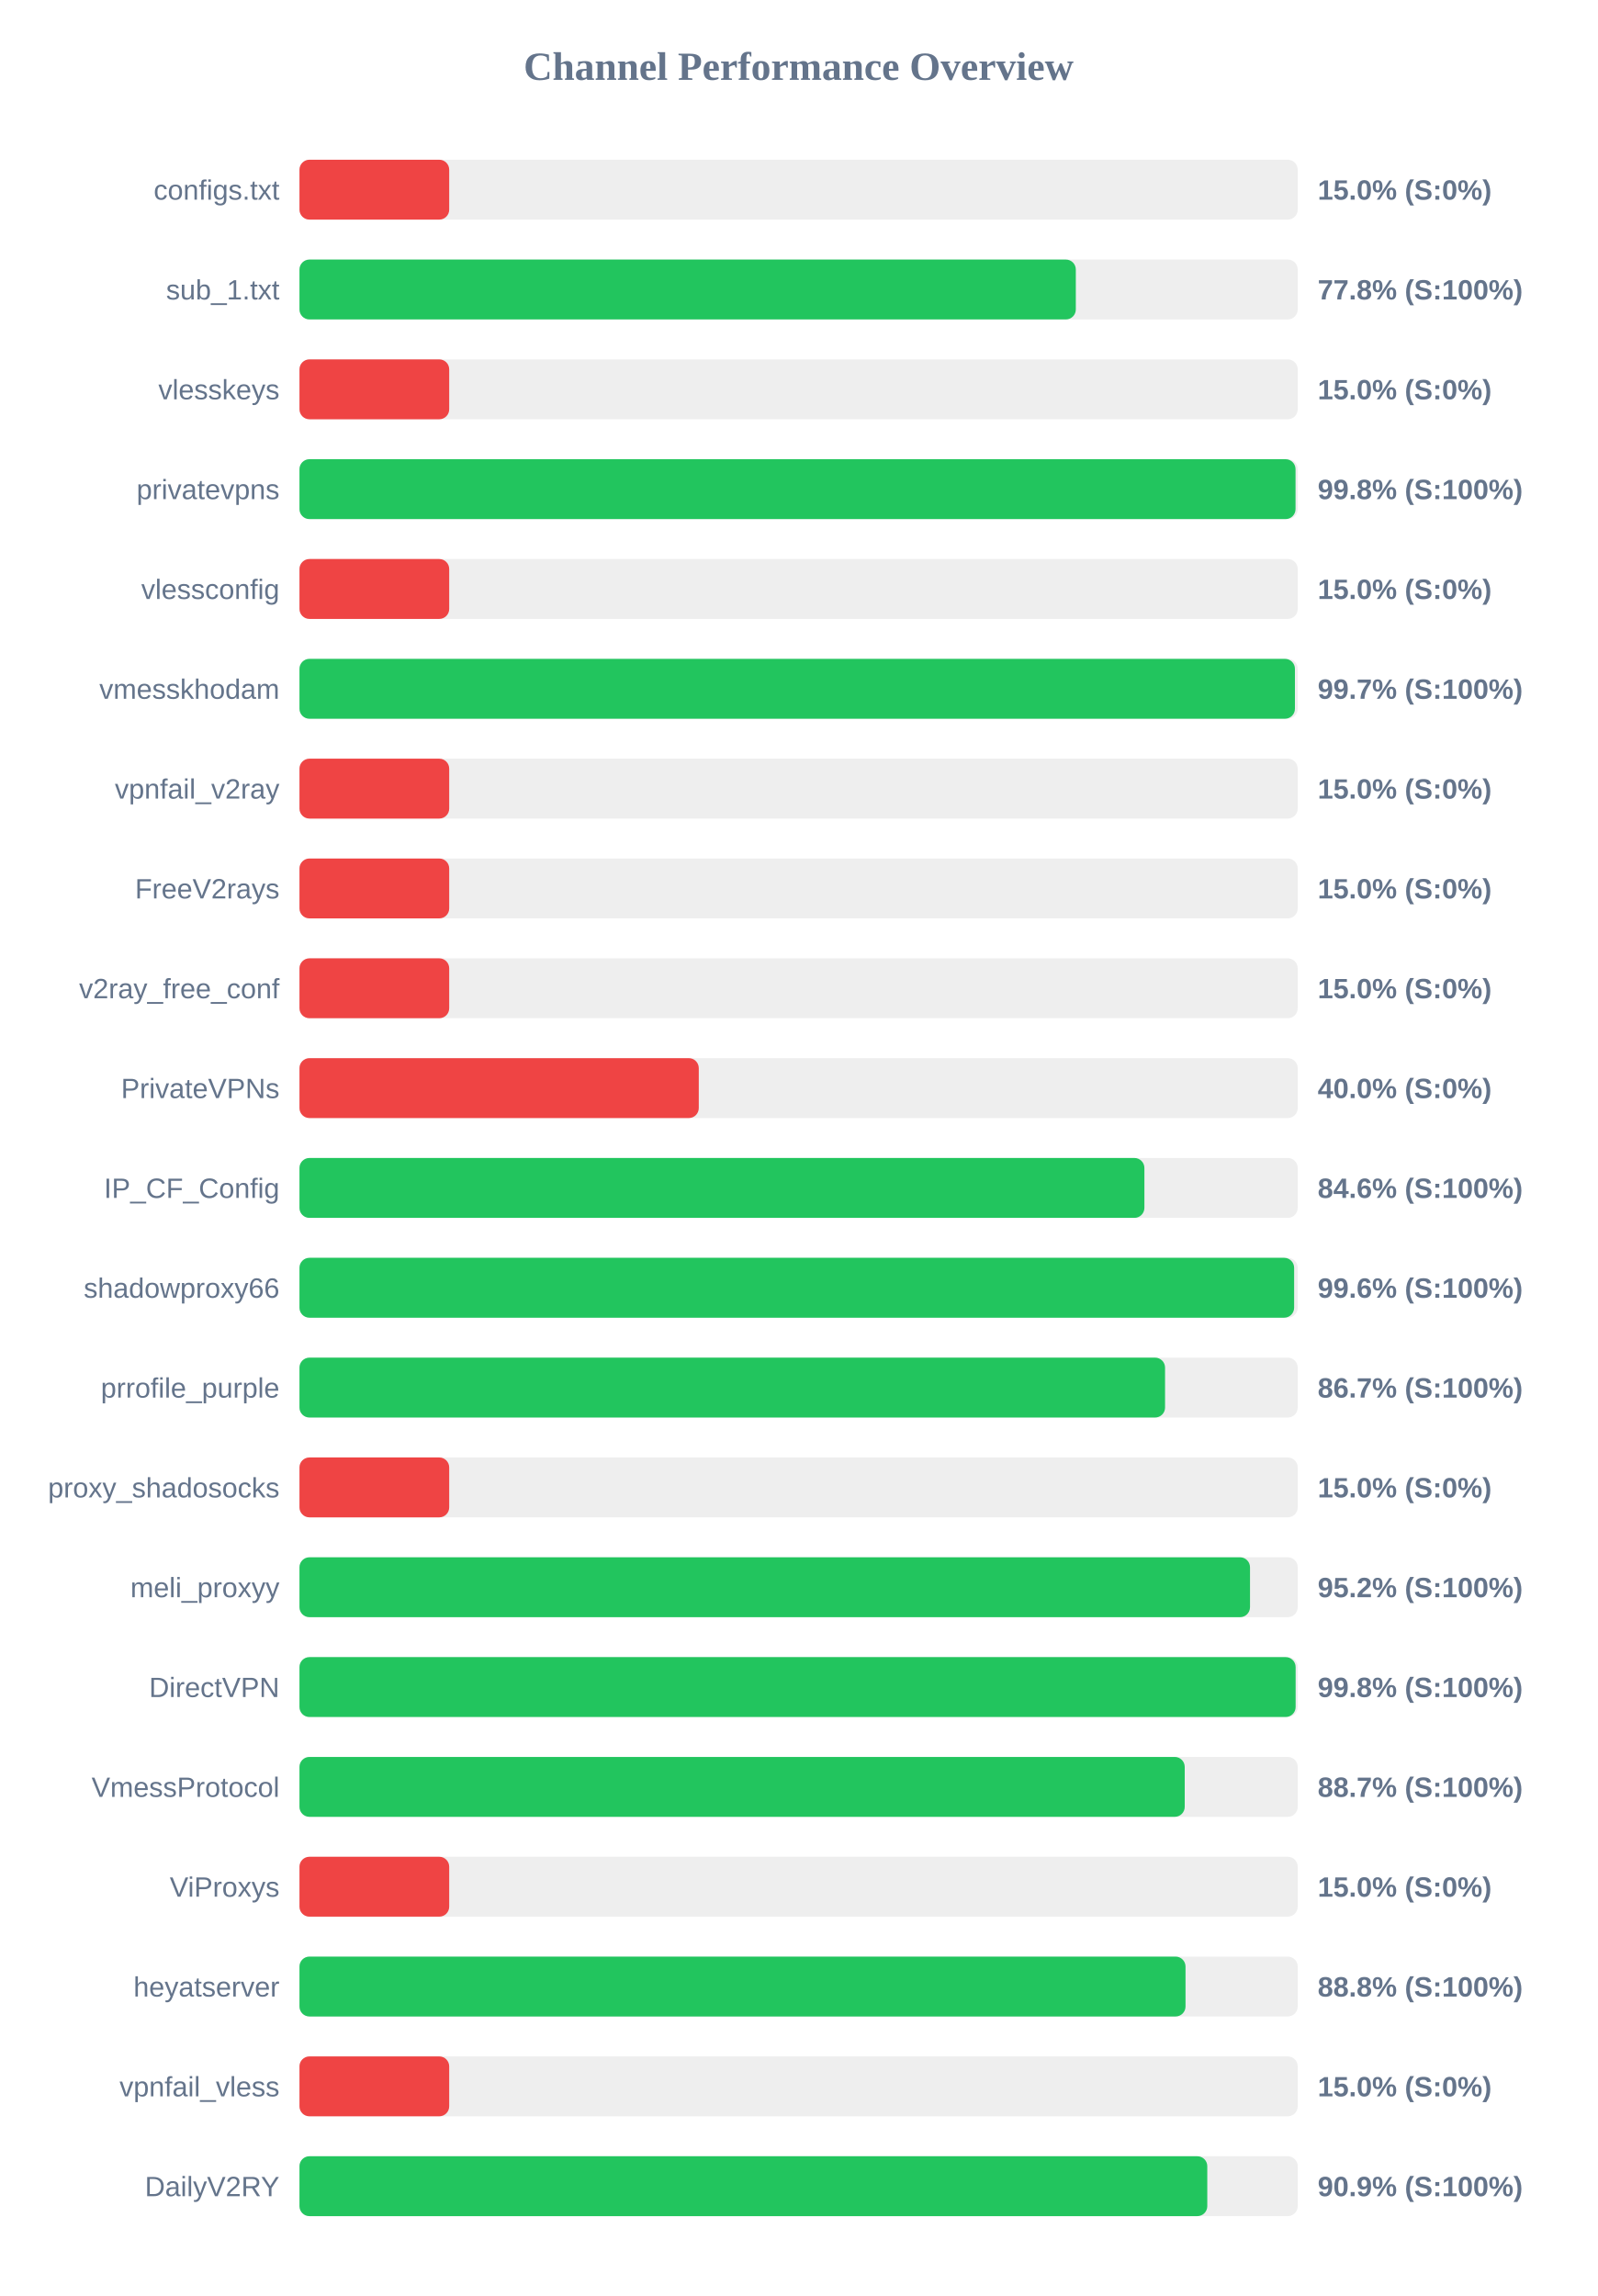
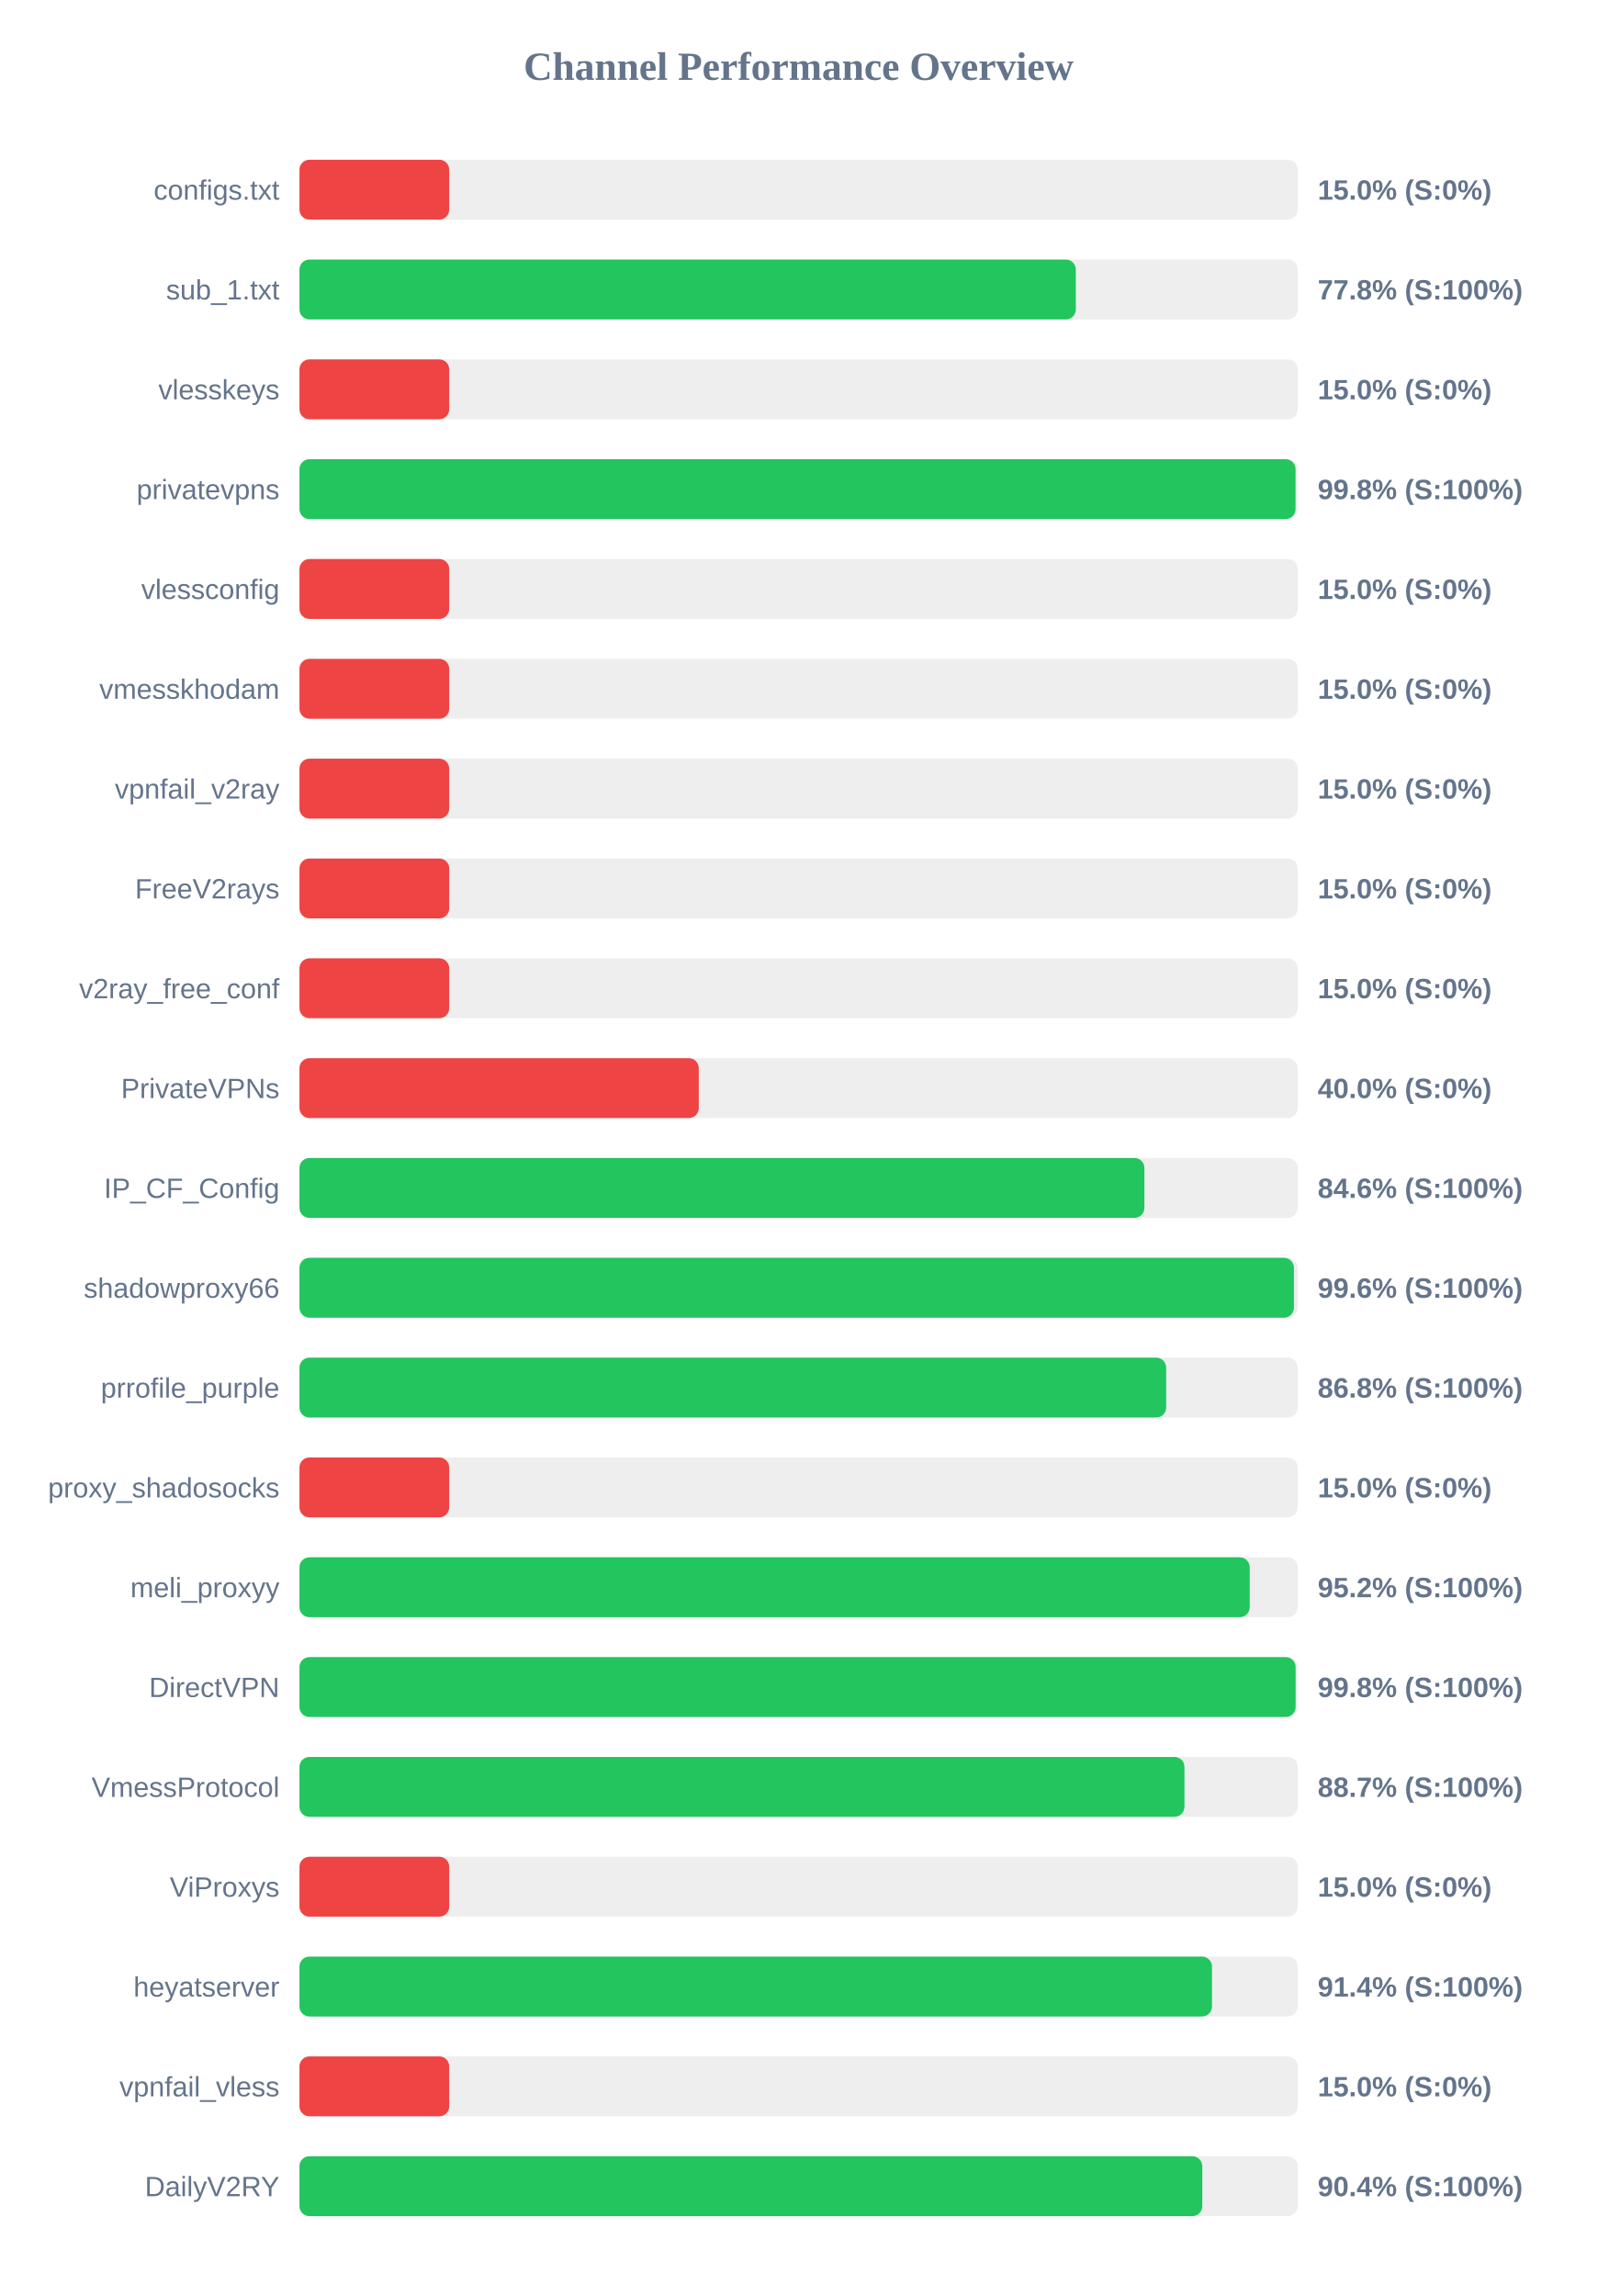
<svg xmlns="http://www.w3.org/2000/svg" width="800" height="1150" version="1.1">
  <style>
        .row { font: 14px Arial; fill: #64748b; }
        .score { font: bold 14px Arial; fill: #64748b; }
    </style>
  <text x="400" y="40" text-anchor="middle" font-size="20px" font-weight="bold" fill="#64748b">Channel Performance Overview</text>
  <rect x="150" y="80" width="500" height="30" fill="#eee" rx="5" />
  <rect x="150" y="80" width="75.0" height="30" fill="#ef4444" rx="5" />
  <text x="140" y="100" text-anchor="end" class="row">configs.txt</text>
  <text x="660" y="100" text-anchor="start" class="score">15.0% (S:0%)</text>
  <rect x="150" y="130" width="500" height="30" fill="#eee" rx="5" />
  <rect x="150" y="130" width="388.85" height="30" fill="#22c55e" rx="5" />
  <text x="140" y="150" text-anchor="end" class="row">sub_1.txt</text>
  <text x="660" y="150" text-anchor="start" class="score">77.8% (S:100%)</text>
  <rect x="150" y="180" width="500" height="30" fill="#eee" rx="5" />
  <rect x="150" y="180" width="75.0" height="30" fill="#ef4444" rx="5" />
  <text x="140" y="200" text-anchor="end" class="row">vlesskeys</text>
  <text x="660" y="200" text-anchor="start" class="score">15.0% (S:0%)</text>
  <rect x="150" y="230" width="500" height="30" fill="#eee" rx="5" />
  <rect x="150" y="230" width="498.9" height="30" fill="#22c55e" rx="5" />
  <text x="140" y="250" text-anchor="end" class="row">privatevpns</text>
  <text x="660" y="250" text-anchor="start" class="score">99.8% (S:100%)</text>
  <rect x="150" y="280" width="500" height="30" fill="#eee" rx="5" />
  <rect x="150" y="280" width="75.0" height="30" fill="#ef4444" rx="5" />
  <text x="140" y="300" text-anchor="end" class="row">vlessconfig</text>
  <text x="660" y="300" text-anchor="start" class="score">15.0% (S:0%)</text>
  <rect x="150" y="330" width="500" height="30" fill="#eee" rx="5" />
-   <rect x="150" y="330" width="498.6" height="30" fill="#22c55e" rx="5" />
+   <rect x="150" y="330" width="75.0" height="30" fill="#ef4444" rx="5" />
  <text x="140" y="350" text-anchor="end" class="row">vmesskhodam</text>
-   <text x="660" y="350" text-anchor="start" class="score">99.7% (S:100%)</text>
+   <text x="660" y="350" text-anchor="start" class="score">15.0% (S:0%)</text>
  <rect x="150" y="380" width="500" height="30" fill="#eee" rx="5" />
  <rect x="150" y="380" width="75.0" height="30" fill="#ef4444" rx="5" />
  <text x="140" y="400" text-anchor="end" class="row">vpnfail_v2ray</text>
  <text x="660" y="400" text-anchor="start" class="score">15.0% (S:0%)</text>
  <rect x="150" y="430" width="500" height="30" fill="#eee" rx="5" />
  <rect x="150" y="430" width="75.0" height="30" fill="#ef4444" rx="5" />
  <text x="140" y="450" text-anchor="end" class="row">FreeV2rays</text>
  <text x="660" y="450" text-anchor="start" class="score">15.0% (S:0%)</text>
  <rect x="150" y="480" width="500" height="30" fill="#eee" rx="5" />
  <rect x="150" y="480" width="75.0" height="30" fill="#ef4444" rx="5" />
  <text x="140" y="500" text-anchor="end" class="row">v2ray_free_conf</text>
  <text x="660" y="500" text-anchor="start" class="score">15.0% (S:0%)</text>
  <rect x="150" y="530" width="500" height="30" fill="#eee" rx="5" />
  <rect x="150" y="530" width="200.0" height="30" fill="#ef4444" rx="5" />
  <text x="140" y="550" text-anchor="end" class="row">PrivateVPNs</text>
  <text x="660" y="550" text-anchor="start" class="score">40.0% (S:0%)</text>
  <rect x="150" y="580" width="500" height="30" fill="#eee" rx="5" />
  <rect x="150" y="580" width="423.2" height="30" fill="#22c55e" rx="5" />
  <text x="140" y="600" text-anchor="end" class="row">IP_CF_Config</text>
  <text x="660" y="600" text-anchor="start" class="score">84.6% (S:100%)</text>
  <rect x="150" y="630" width="500" height="30" fill="#eee" rx="5" />
-   <rect x="150" y="630" width="498.2" height="30" fill="#22c55e" rx="5" />
+   <rect x="150" y="630" width="498.1" height="30" fill="#22c55e" rx="5" />
  <text x="140" y="650" text-anchor="end" class="row">shadowproxy66</text>
  <text x="660" y="650" text-anchor="start" class="score">99.6% (S:100%)</text>
  <rect x="150" y="680" width="500" height="30" fill="#eee" rx="5" />
-   <rect x="150" y="680" width="433.55" height="30" fill="#22c55e" rx="5" />
+   <rect x="150" y="680" width="434.1" height="30" fill="#22c55e" rx="5" />
  <text x="140" y="700" text-anchor="end" class="row">prrofile_purple</text>
-   <text x="660" y="700" text-anchor="start" class="score">86.7% (S:100%)</text>
+   <text x="660" y="700" text-anchor="start" class="score">86.8% (S:100%)</text>
  <rect x="150" y="730" width="500" height="30" fill="#eee" rx="5" />
  <rect x="150" y="730" width="75.0" height="30" fill="#ef4444" rx="5" />
  <text x="140" y="750" text-anchor="end" class="row">proxy_shadosocks</text>
  <text x="660" y="750" text-anchor="start" class="score">15.0% (S:0%)</text>
  <rect x="150" y="780" width="500" height="30" fill="#eee" rx="5" />
-   <rect x="150" y="780" width="476.1" height="30" fill="#22c55e" rx="5" />
+   <rect x="150" y="780" width="475.95" height="30" fill="#22c55e" rx="5" />
  <text x="140" y="800" text-anchor="end" class="row">meli_proxyy</text>
  <text x="660" y="800" text-anchor="start" class="score">95.2% (S:100%)</text>
  <rect x="150" y="830" width="500" height="30" fill="#eee" rx="5" />
  <rect x="150" y="830" width="498.95" height="30" fill="#22c55e" rx="5" />
  <text x="140" y="850" text-anchor="end" class="row">DirectVPN</text>
  <text x="660" y="850" text-anchor="start" class="score">99.8% (S:100%)</text>
  <rect x="150" y="880" width="500" height="30" fill="#eee" rx="5" />
-   <rect x="150" y="880" width="443.4" height="30" fill="#22c55e" rx="5" />
+   <rect x="150" y="880" width="443.25" height="30" fill="#22c55e" rx="5" />
  <text x="140" y="900" text-anchor="end" class="row">VmessProtocol</text>
  <text x="660" y="900" text-anchor="start" class="score">88.7% (S:100%)</text>
  <rect x="150" y="930" width="500" height="30" fill="#eee" rx="5" />
  <rect x="150" y="930" width="75.0" height="30" fill="#ef4444" rx="5" />
  <text x="140" y="950" text-anchor="end" class="row">ViProxys</text>
  <text x="660" y="950" text-anchor="start" class="score">15.0% (S:0%)</text>
  <rect x="150" y="980" width="500" height="30" fill="#eee" rx="5" />
-   <rect x="150" y="980" width="443.8" height="30" fill="#22c55e" rx="5" />
+   <rect x="150" y="980" width="457.05" height="30" fill="#22c55e" rx="5" />
  <text x="140" y="1000" text-anchor="end" class="row">heyatserver</text>
-   <text x="660" y="1000" text-anchor="start" class="score">88.8% (S:100%)</text>
+   <text x="660" y="1000" text-anchor="start" class="score">91.4% (S:100%)</text>
  <rect x="150" y="1030" width="500" height="30" fill="#eee" rx="5" />
  <rect x="150" y="1030" width="75.0" height="30" fill="#ef4444" rx="5" />
  <text x="140" y="1050" text-anchor="end" class="row">vpnfail_vless</text>
  <text x="660" y="1050" text-anchor="start" class="score">15.0% (S:0%)</text>
  <rect x="150" y="1080" width="500" height="30" fill="#eee" rx="5" />
-   <rect x="150" y="1080" width="454.7" height="30" fill="#22c55e" rx="5" />
+   <rect x="150" y="1080" width="452.2" height="30" fill="#22c55e" rx="5" />
  <text x="140" y="1100" text-anchor="end" class="row">DailyV2RY</text>
-   <text x="660" y="1100" text-anchor="start" class="score">90.9% (S:100%)</text>
+   <text x="660" y="1100" text-anchor="start" class="score">90.4% (S:100%)</text>
</svg>
